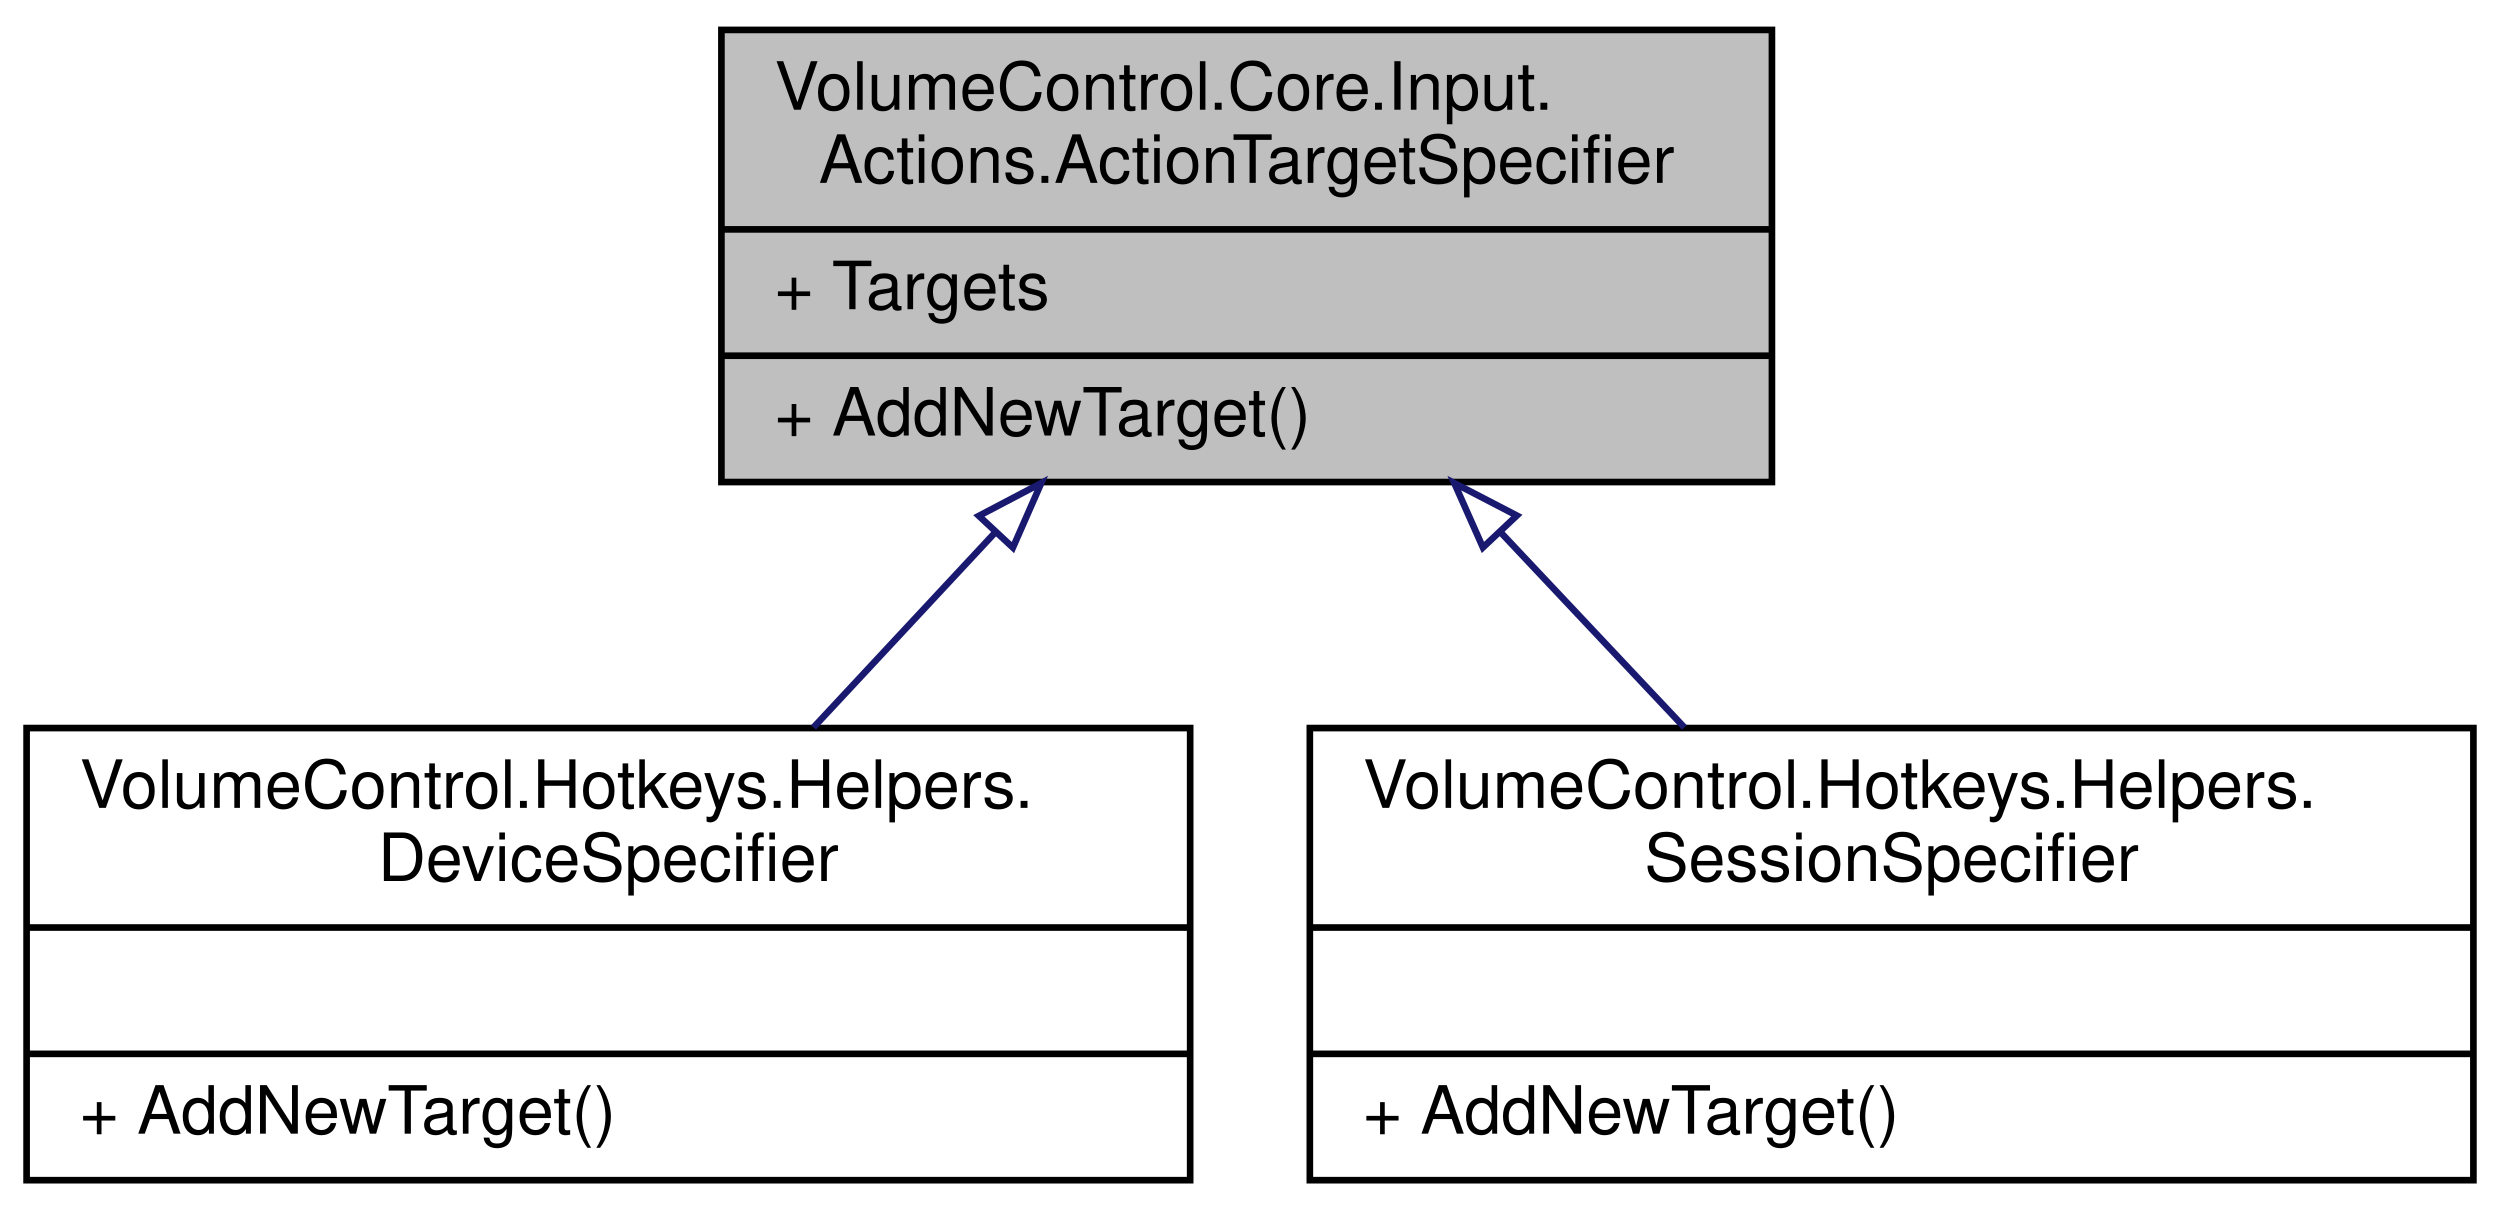
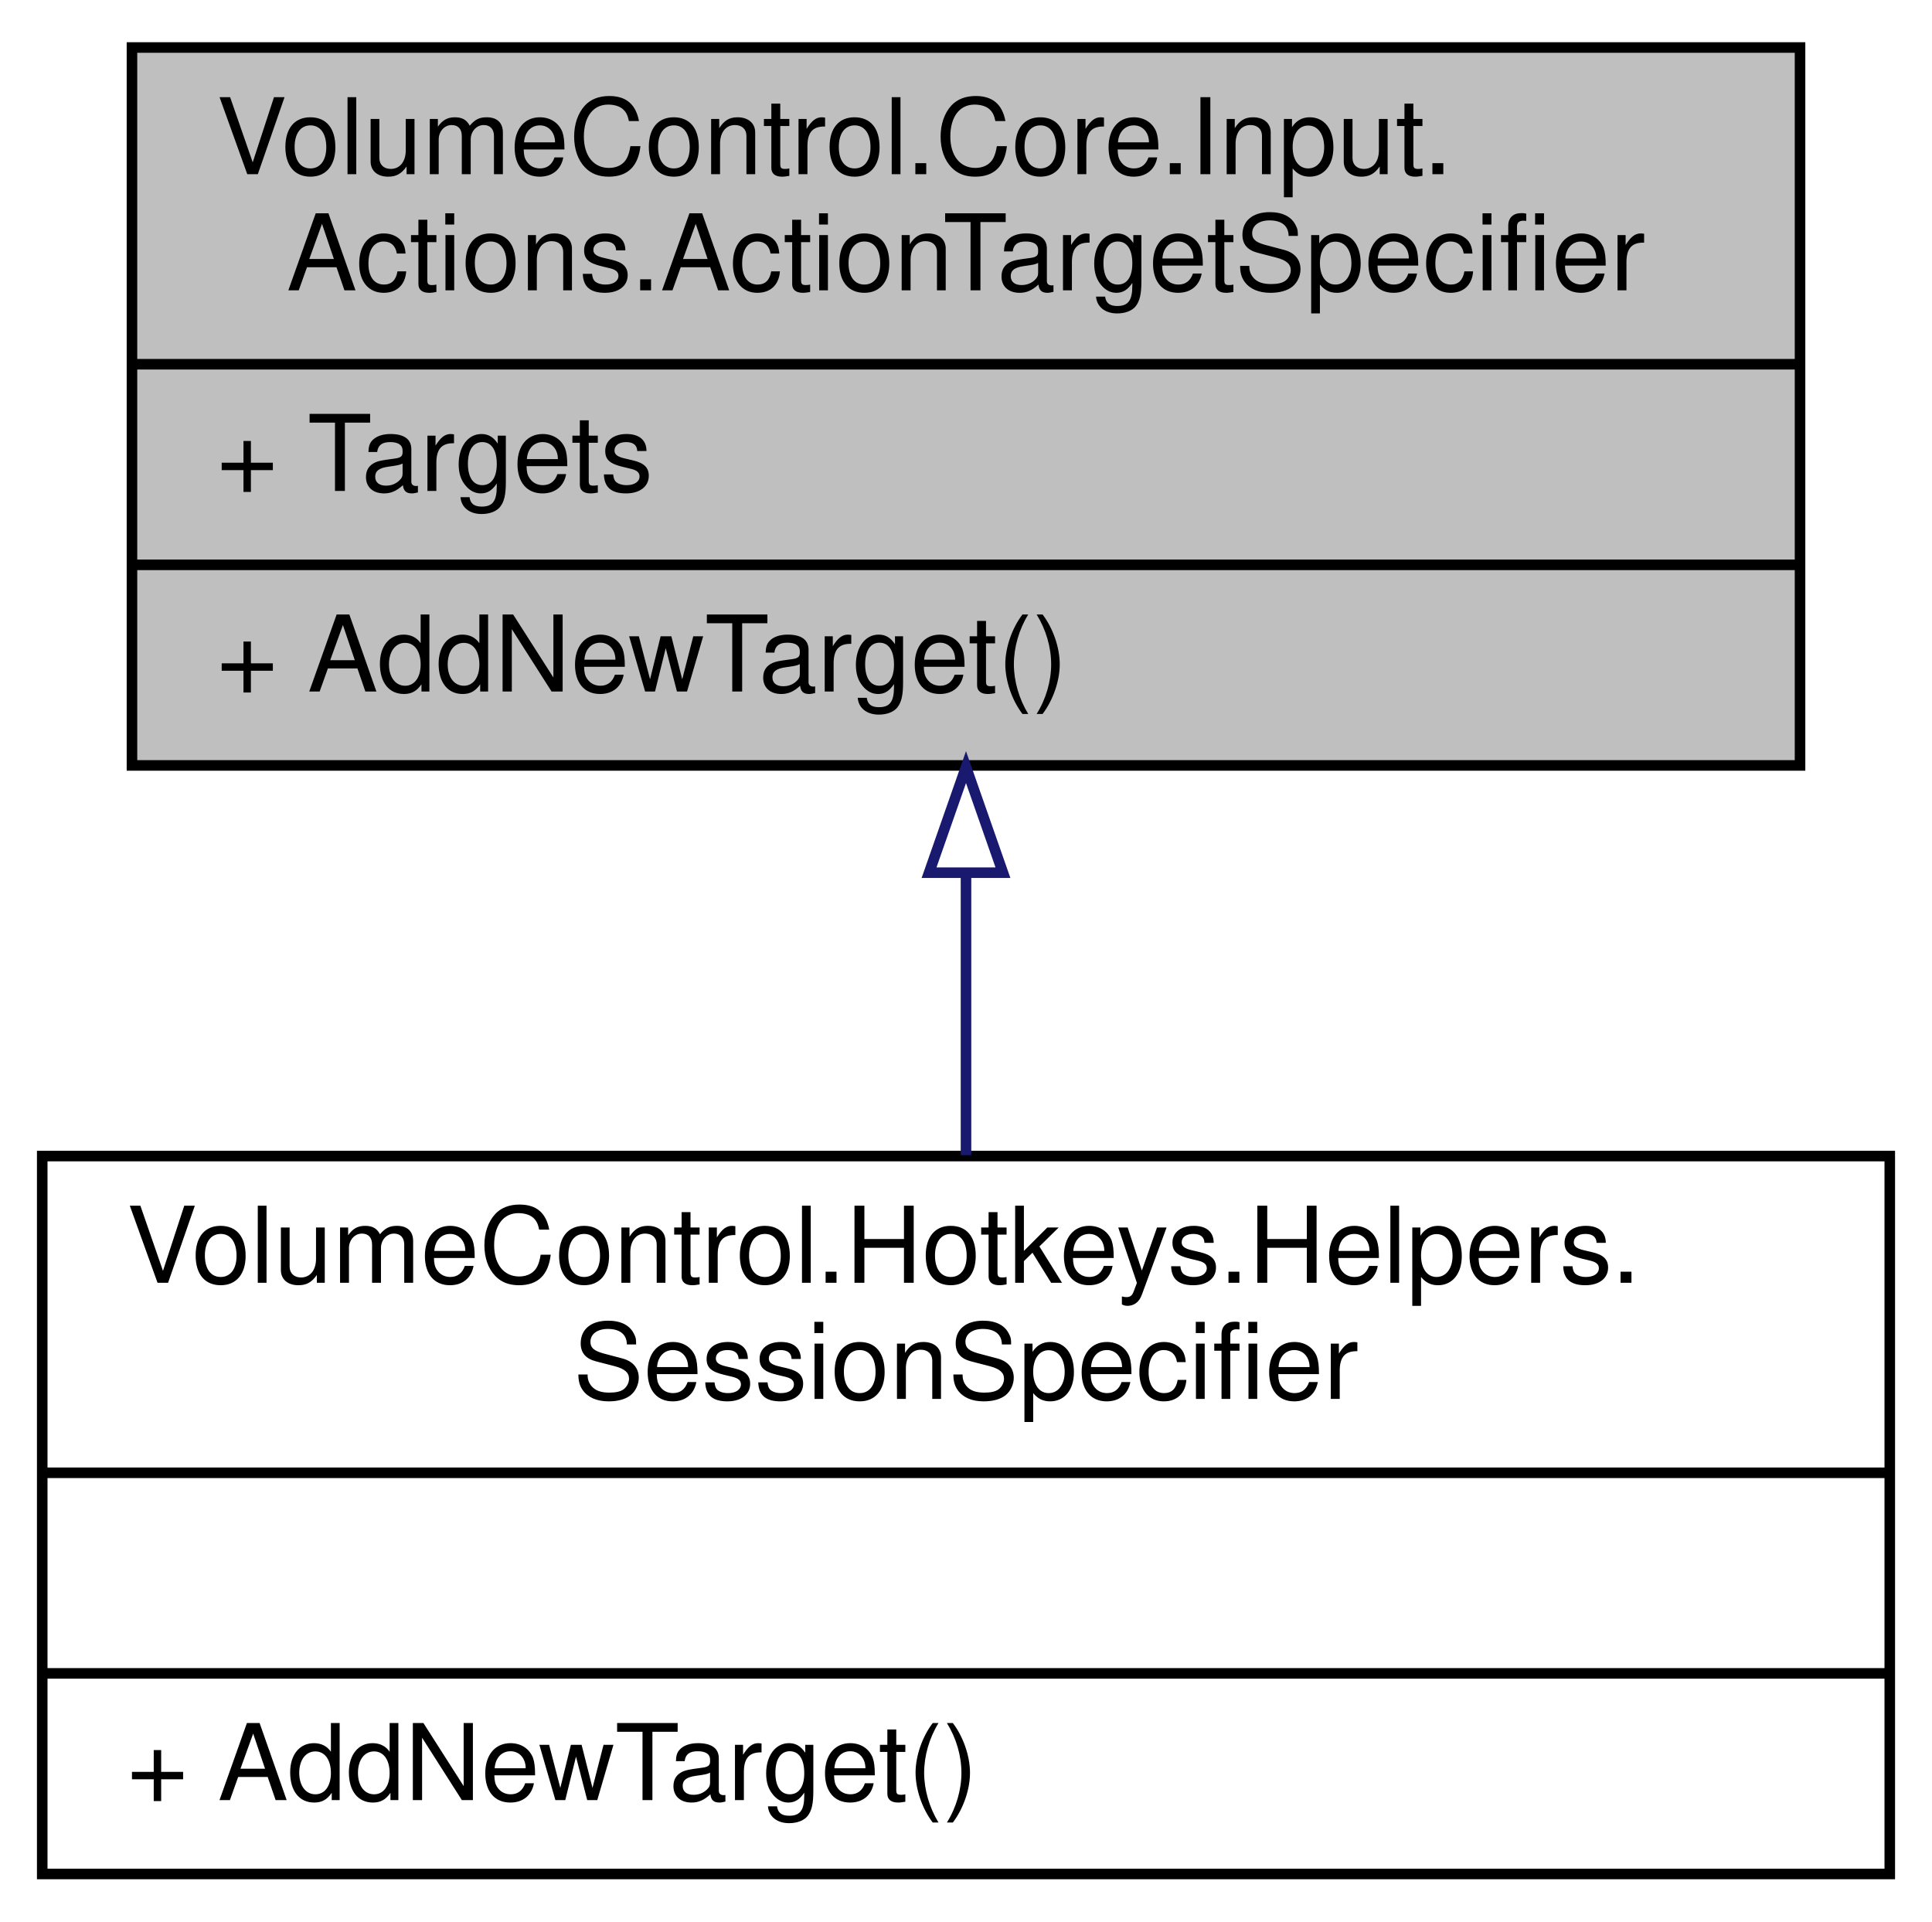
- <svg xmlns="http://www.w3.org/2000/svg" xmlns:xlink="http://www.w3.org/1999/xlink" width="376pt" height="182pt" viewBox="0.00 0.00 376.00 182.00">
+ <svg xmlns="http://www.w3.org/2000/svg" xmlns:xlink="http://www.w3.org/1999/xlink" width="183pt" height="182pt" viewBox="0.00 0.00 183.00 182.00">
  <g id="graph0" class="graph" transform="scale(1 1) rotate(0) translate(4 178)">
    <g id="node1" class="node">
      <g id="a_node1">
        <a xlink:title="Specifies the target(s) of a hotkey action.">
-           <polygon fill="#bfbfbf" stroke="black" points="104.5,-105.5 104.5,-173.5 262.5,-173.5 262.5,-105.5 104.5,-105.5" />
-           <text text-anchor="start" x="112.5" y="-161.5" font-family="Helvetica,sans-Serif" font-size="10.00">VolumeControl.Core.Input.</text>
-           <text text-anchor="middle" x="183.5" y="-150.5" font-family="Helvetica,sans-Serif" font-size="10.00">Actions.ActionTargetSpecifier</text>
-           <polyline fill="none" stroke="black" points="104.5,-143.5 262.5,-143.5 " />
-           <text text-anchor="start" x="112.5" y="-131.5" font-family="Helvetica,sans-Serif" font-size="10.00">+ Targets</text>
-           <polyline fill="none" stroke="black" points="104.5,-124.5 262.5,-124.5 " />
-           <text text-anchor="start" x="112.5" y="-112.5" font-family="Helvetica,sans-Serif" font-size="10.00">+ AddNewTarget()</text>
+           <polygon fill="#bfbfbf" stroke="black" points="8.5,-105.5 8.5,-173.5 166.5,-173.5 166.5,-105.5 8.5,-105.5" />
+           <text text-anchor="start" x="16.5" y="-161.5" font-family="Helvetica,sans-Serif" font-size="10.00">VolumeControl.Core.Input.</text>
+           <text text-anchor="middle" x="87.5" y="-150.5" font-family="Helvetica,sans-Serif" font-size="10.00">Actions.ActionTargetSpecifier</text>
+           <polyline fill="none" stroke="black" points="8.5,-143.5 166.5,-143.5 " />
+           <text text-anchor="start" x="16.5" y="-131.5" font-family="Helvetica,sans-Serif" font-size="10.00">+ Targets</text>
+           <polyline fill="none" stroke="black" points="8.5,-124.5 166.5,-124.5 " />
+           <text text-anchor="start" x="16.5" y="-112.5" font-family="Helvetica,sans-Serif" font-size="10.00">+ AddNewTarget()</text>
        </a>
      </g>
    </g>
    <g id="node2" class="node">
      <g id="a_node2">
-         <a xlink:href="class_volume_control_1_1_hotkeys_1_1_helpers_1_1_device_specifier.html" target="_top" xlink:title="Used to specify Audio.AudioDevice targets for hotkey actions.">
+         <a xlink:href="class_volume_control_1_1_hotkeys_1_1_helpers_1_1_session_specifier.html" target="_top" xlink:title="Used to specify Audio.AudioSession targets for hotkey actions.">
          <polygon fill="none" stroke="black" points="0,-0.5 0,-68.5 175,-68.5 175,-0.5 0,-0.5" />
          <text text-anchor="start" x="8" y="-56.5" font-family="Helvetica,sans-Serif" font-size="10.00">VolumeControl.Hotkeys.Helpers.</text>
-           <text text-anchor="middle" x="87.5" y="-45.5" font-family="Helvetica,sans-Serif" font-size="10.00">DeviceSpecifier</text>
+           <text text-anchor="middle" x="87.5" y="-45.5" font-family="Helvetica,sans-Serif" font-size="10.00">SessionSpecifier</text>
          <polyline fill="none" stroke="black" points="0,-38.5 175,-38.5 " />
          <text text-anchor="middle" x="87.5" y="-26.5" font-family="Helvetica,sans-Serif" font-size="10.00"> </text>
          <polyline fill="none" stroke="black" points="0,-19.5 175,-19.5 " />
          <text text-anchor="start" x="8" y="-7.5" font-family="Helvetica,sans-Serif" font-size="10.00">+ AddNewTarget()</text>
        </a>
      </g>
    </g>
    <g id="edge1" class="edge">
-       <path fill="none" stroke="midnightblue" d="M145.77,-98.02C136.68,-88.27 127.08,-77.96 118.35,-68.59" />
-       <polygon fill="none" stroke="midnightblue" points="143.22,-100.41 152.6,-105.34 148.34,-95.64 143.22,-100.41" />
-     </g>
-     <g id="node3" class="node">
-       <g id="a_node3">
-         <a xlink:href="class_volume_control_1_1_hotkeys_1_1_helpers_1_1_session_specifier.html" target="_top" xlink:title="Used to specify Audio.AudioSession targets for hotkey actions.">
-           <polygon fill="none" stroke="black" points="193,-0.5 193,-68.5 368,-68.5 368,-0.5 193,-0.5" />
-           <text text-anchor="start" x="201" y="-56.5" font-family="Helvetica,sans-Serif" font-size="10.00">VolumeControl.Hotkeys.Helpers.</text>
-           <text text-anchor="middle" x="280.5" y="-45.5" font-family="Helvetica,sans-Serif" font-size="10.00">SessionSpecifier</text>
-           <polyline fill="none" stroke="black" points="193,-38.5 368,-38.5 " />
-           <text text-anchor="middle" x="280.5" y="-26.5" font-family="Helvetica,sans-Serif" font-size="10.00"> </text>
-           <polyline fill="none" stroke="black" points="193,-19.5 368,-19.5 " />
-           <text text-anchor="start" x="201" y="-7.5" font-family="Helvetica,sans-Serif" font-size="10.00">+ AddNewTarget()</text>
-         </a>
-       </g>
-     </g>
-     <g id="edge2" class="edge">
-       <path fill="none" stroke="midnightblue" d="M221.62,-98.02C230.81,-88.27 240.51,-77.96 249.33,-68.59" />
-       <polygon fill="none" stroke="midnightblue" points="219.03,-95.66 214.73,-105.34 224.13,-100.46 219.03,-95.66" />
+       <path fill="none" stroke="midnightblue" d="M87.5,-95.14C87.5,-86.26 87.5,-77.04 87.5,-68.59" />
+       <polygon fill="none" stroke="midnightblue" points="84,-95.34 87.5,-105.34 91,-95.34 84,-95.34" />
    </g>
  </g>
</svg>
